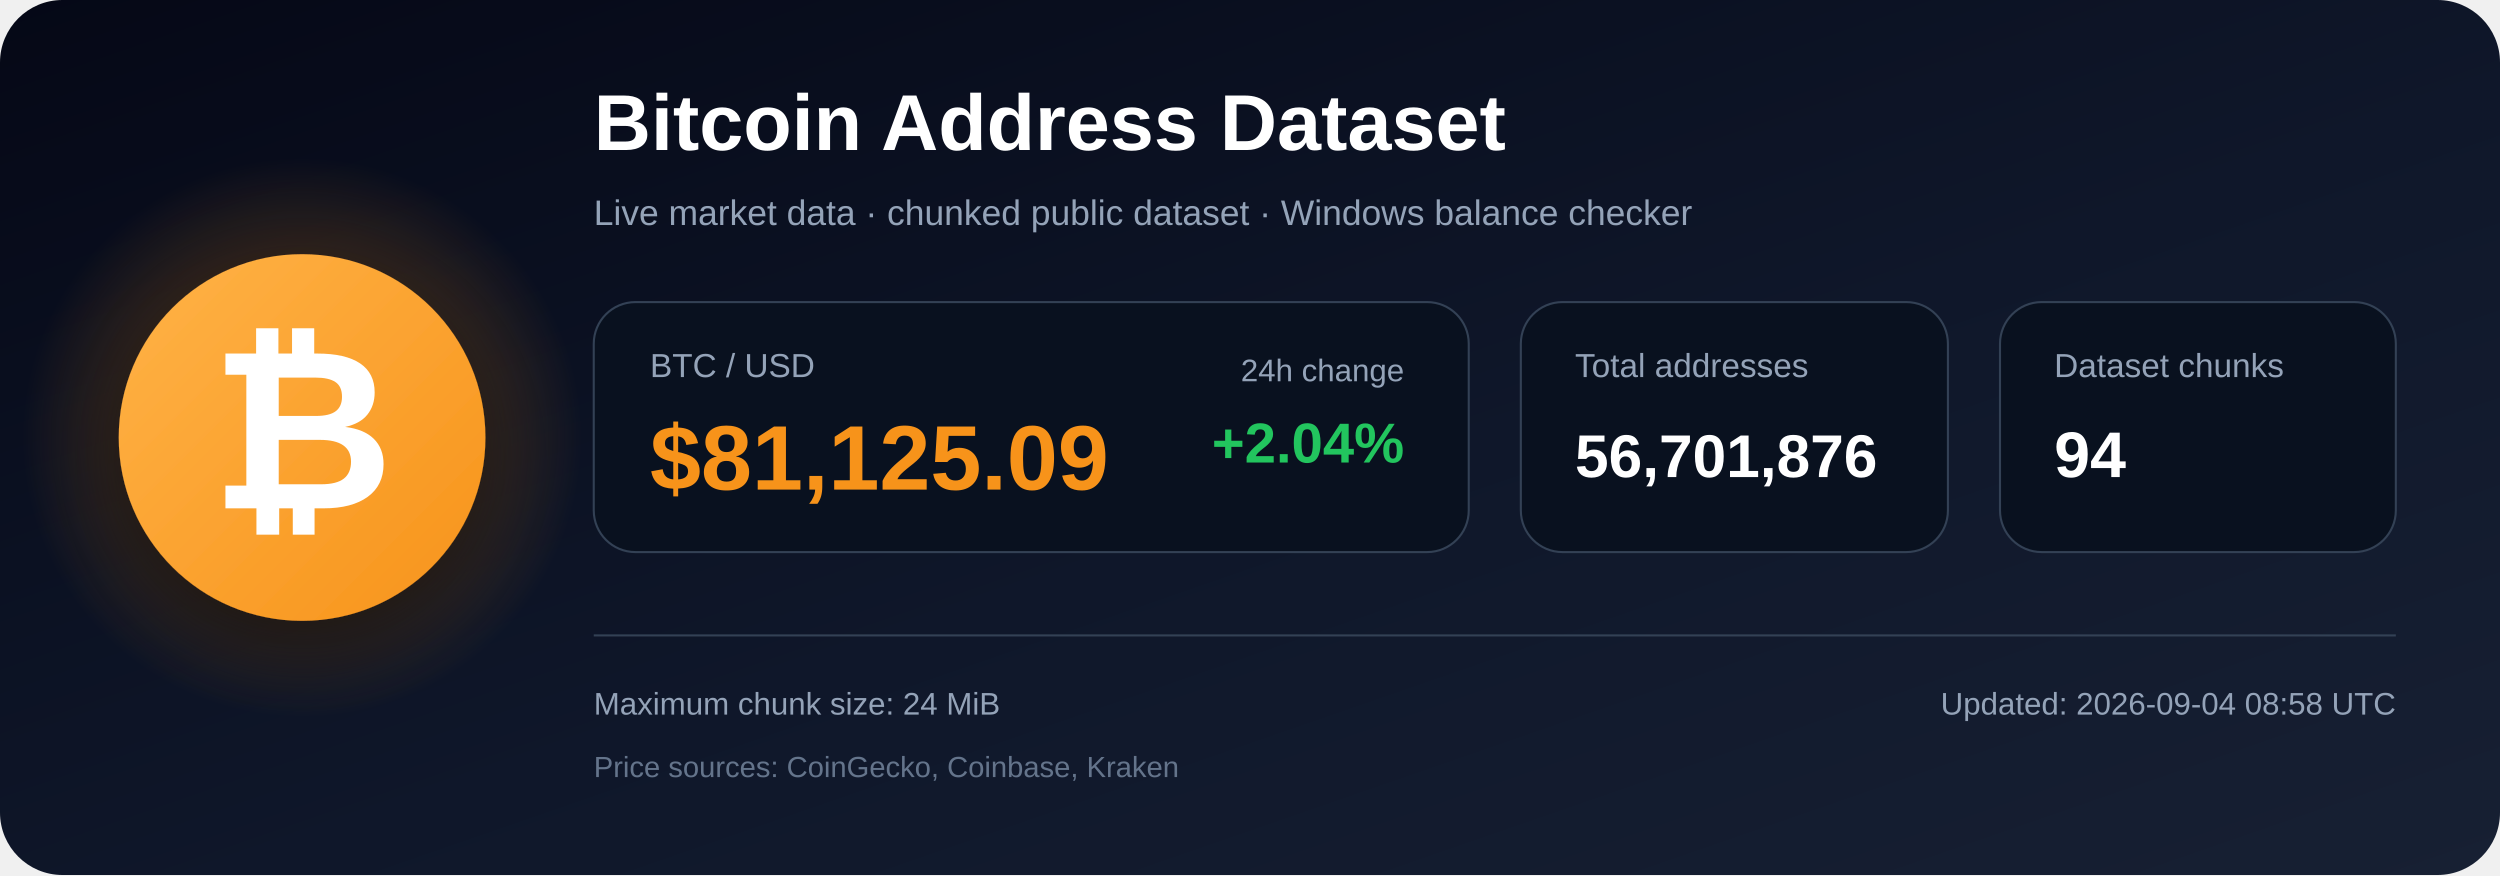
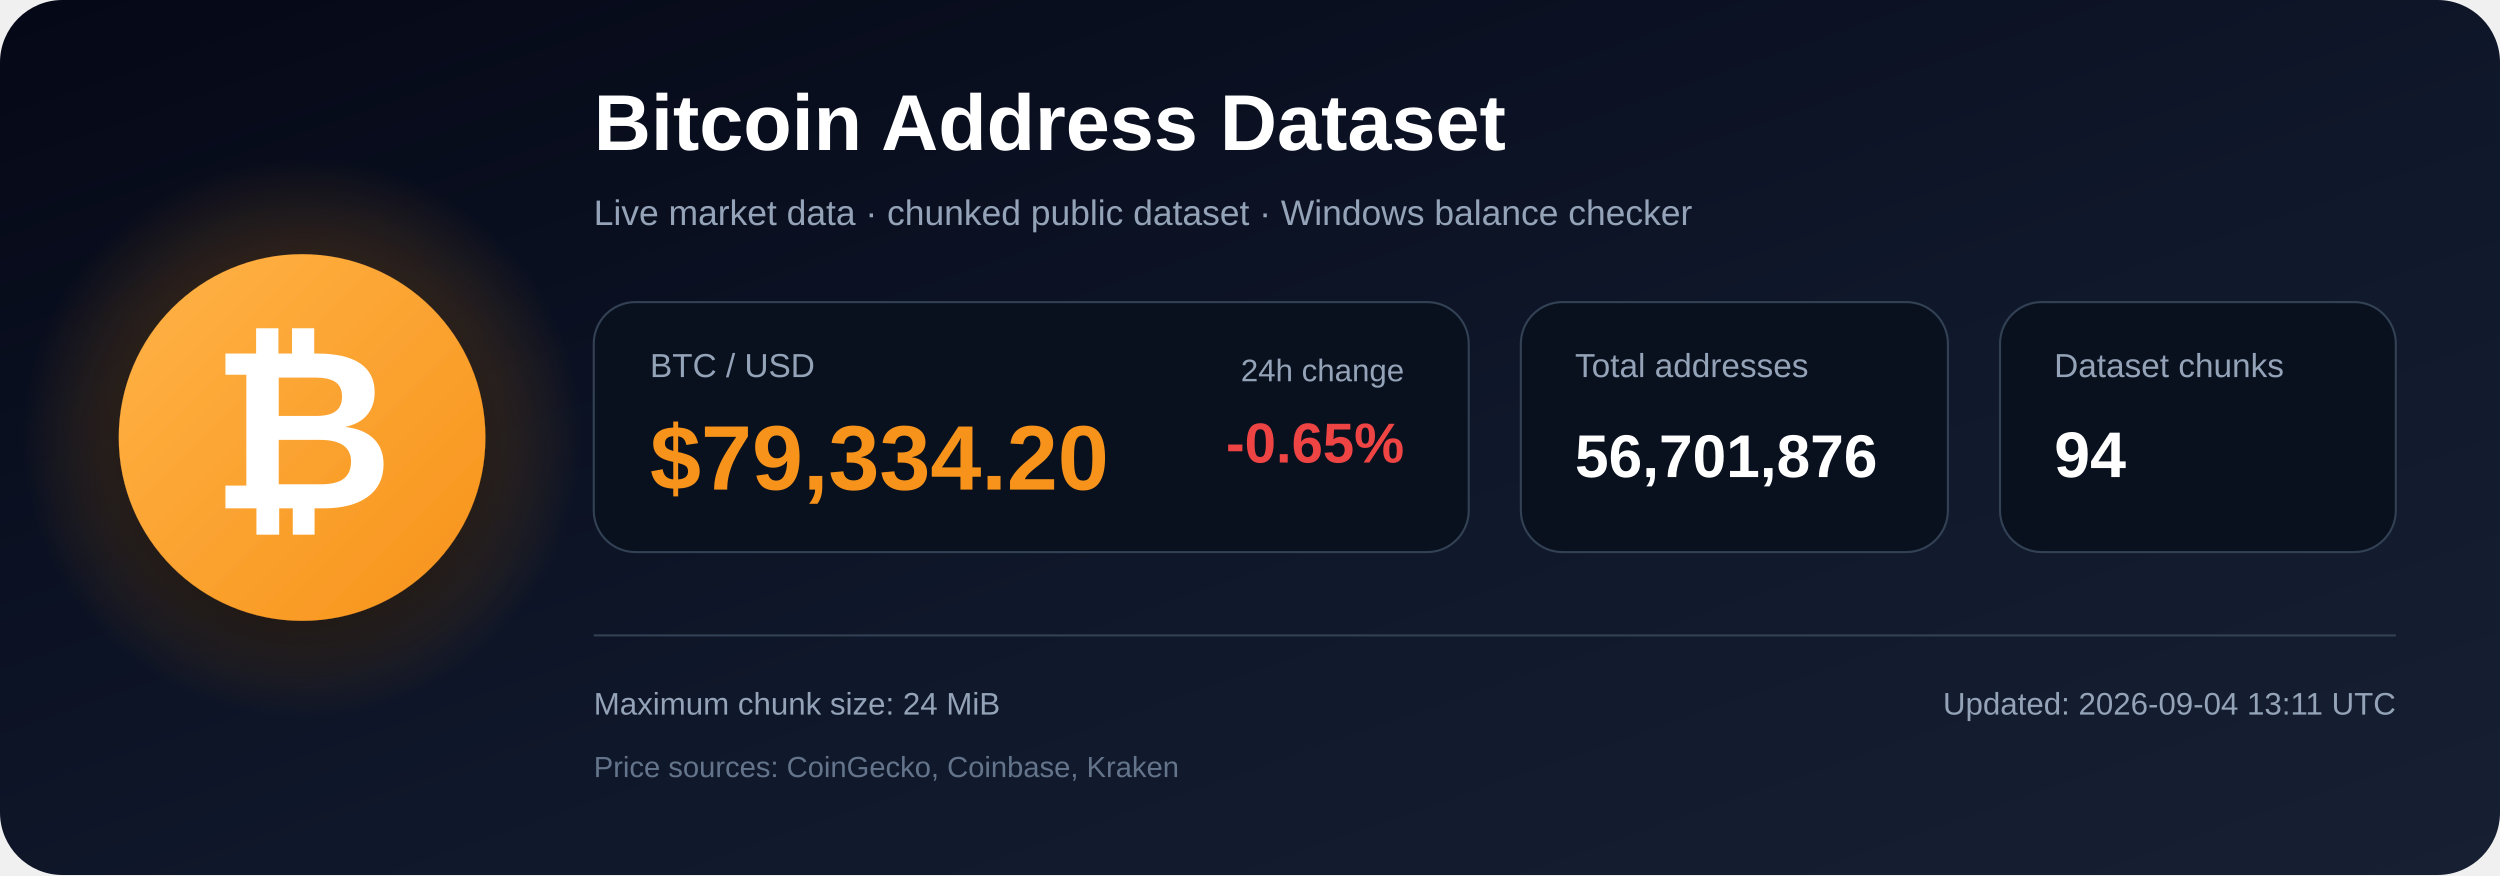
<svg xmlns="http://www.w3.org/2000/svg" width="1200" height="420" viewBox="0 0 1200 420" role="img" aria-labelledby="title description">
  <defs>
    <linearGradient id="bg" x1="0" y1="0" x2="1" y2="1">
      <stop offset="0%" stop-color="#050816" />
      <stop offset="55%" stop-color="#0f172a" />
      <stop offset="100%" stop-color="#172033" />
    </linearGradient>
    <radialGradient id="glow">
      <stop offset="0%" stop-color="#f7931a" stop-opacity=".48" />
      <stop offset="100%" stop-color="#f7931a" stop-opacity="0" />
    </radialGradient>
    <linearGradient id="orange" x1="0" y1="0" x2="1" y2="1">
      <stop offset="0%" stop-color="#ffb347" />
      <stop offset="100%" stop-color="#f7931a" />
    </linearGradient>
    <filter id="shadow" x="-40%" y="-40%" width="180%" height="180%">
      <feDropShadow dx="0" dy="12" stdDeviation="18" flood-color="#000000" flood-opacity=".50" />
    </filter>
  </defs>
  <rect width="1200" height="420" rx="30" fill="url(#bg)" />
  <circle cx="145" cy="210" r="135" fill="url(#glow)" />
  <circle cx="145" cy="210" r="88" fill="url(#orange)" filter="url(#shadow)" />
  <text x="145" y="244" text-anchor="middle" font-family="Arial, Helvetica, sans-serif" font-size="108" font-weight="700" fill="#ffffff">₿</text>
  <text x="285" y="72" font-family="Arial, Helvetica, sans-serif" font-size="38" font-weight="700" fill="#ffffff">
    Bitcoin Address Dataset
  </text>
  <text x="285" y="108" font-family="Arial, Helvetica, sans-serif" font-size="17" fill="#94a3b8">
    Live market data · chunked public dataset · Windows balance checker
  </text>
  <rect x="285" y="145" width="420" height="120" rx="20" fill="#09111f" stroke="#334155" />
  <text x="312" y="181" font-family="Arial, Helvetica, sans-serif" font-size="16" fill="#94a3b8">BTC / USD</text>
-   <text x="312" y="235" font-family="Arial, Helvetica, sans-serif" font-size="44" font-weight="700" fill="#f7931a">$81,125.09</text>
+   <text x="312" y="235" font-family="Arial, Helvetica, sans-serif" font-size="44" font-weight="700" fill="#f7931a">$79,334.20</text>
  <text x="674" y="183" text-anchor="end" font-family="Arial, Helvetica, sans-serif" font-size="15" fill="#94a3b8">24h change</text>
-   <text x="674" y="222" text-anchor="end" font-family="Arial, Helvetica, sans-serif" font-size="27" font-weight="700" fill="#22c55e">+2.04%</text>
+   <text x="674" y="222" text-anchor="end" font-family="Arial, Helvetica, sans-serif" font-size="27" font-weight="700" fill="#ef4444">-0.65%</text>
  <rect x="730" y="145" width="205" height="120" rx="20" fill="#09111f" stroke="#334155" />
  <text x="756" y="181" font-family="Arial, Helvetica, sans-serif" font-size="16" fill="#94a3b8">Total addresses</text>
  <text x="756" y="229" font-family="Arial, Helvetica, sans-serif" font-size="29" font-weight="700" fill="#ffffff">56,701,876</text>
  <rect x="960" y="145" width="190" height="120" rx="20" fill="#09111f" stroke="#334155" />
  <text x="986" y="181" font-family="Arial, Helvetica, sans-serif" font-size="16" fill="#94a3b8">Dataset chunks</text>
  <text x="986" y="229" font-family="Arial, Helvetica, sans-serif" font-size="31" font-weight="700" fill="#ffffff">94</text>
  <line x1="285" y1="305" x2="1150" y2="305" stroke="#334155" stroke-width="1" />
  <text x="285" y="343" font-family="Arial, Helvetica, sans-serif" font-size="15" fill="#94a3b8">
    Maximum chunk size: 24 MiB
  </text>
  <text x="285" y="373" font-family="Arial, Helvetica, sans-serif" font-size="14" fill="#64748b">
    Price sources: CoinGecko, Coinbase, Kraken
  </text>
  <text x="1150" y="343" text-anchor="end" font-family="Arial, Helvetica, sans-serif" font-size="15" fill="#94a3b8">
-     Updated: 2026-09-04 08:58 UTC
+     Updated: 2026-09-04 13:11 UTC
  </text>
</svg>
